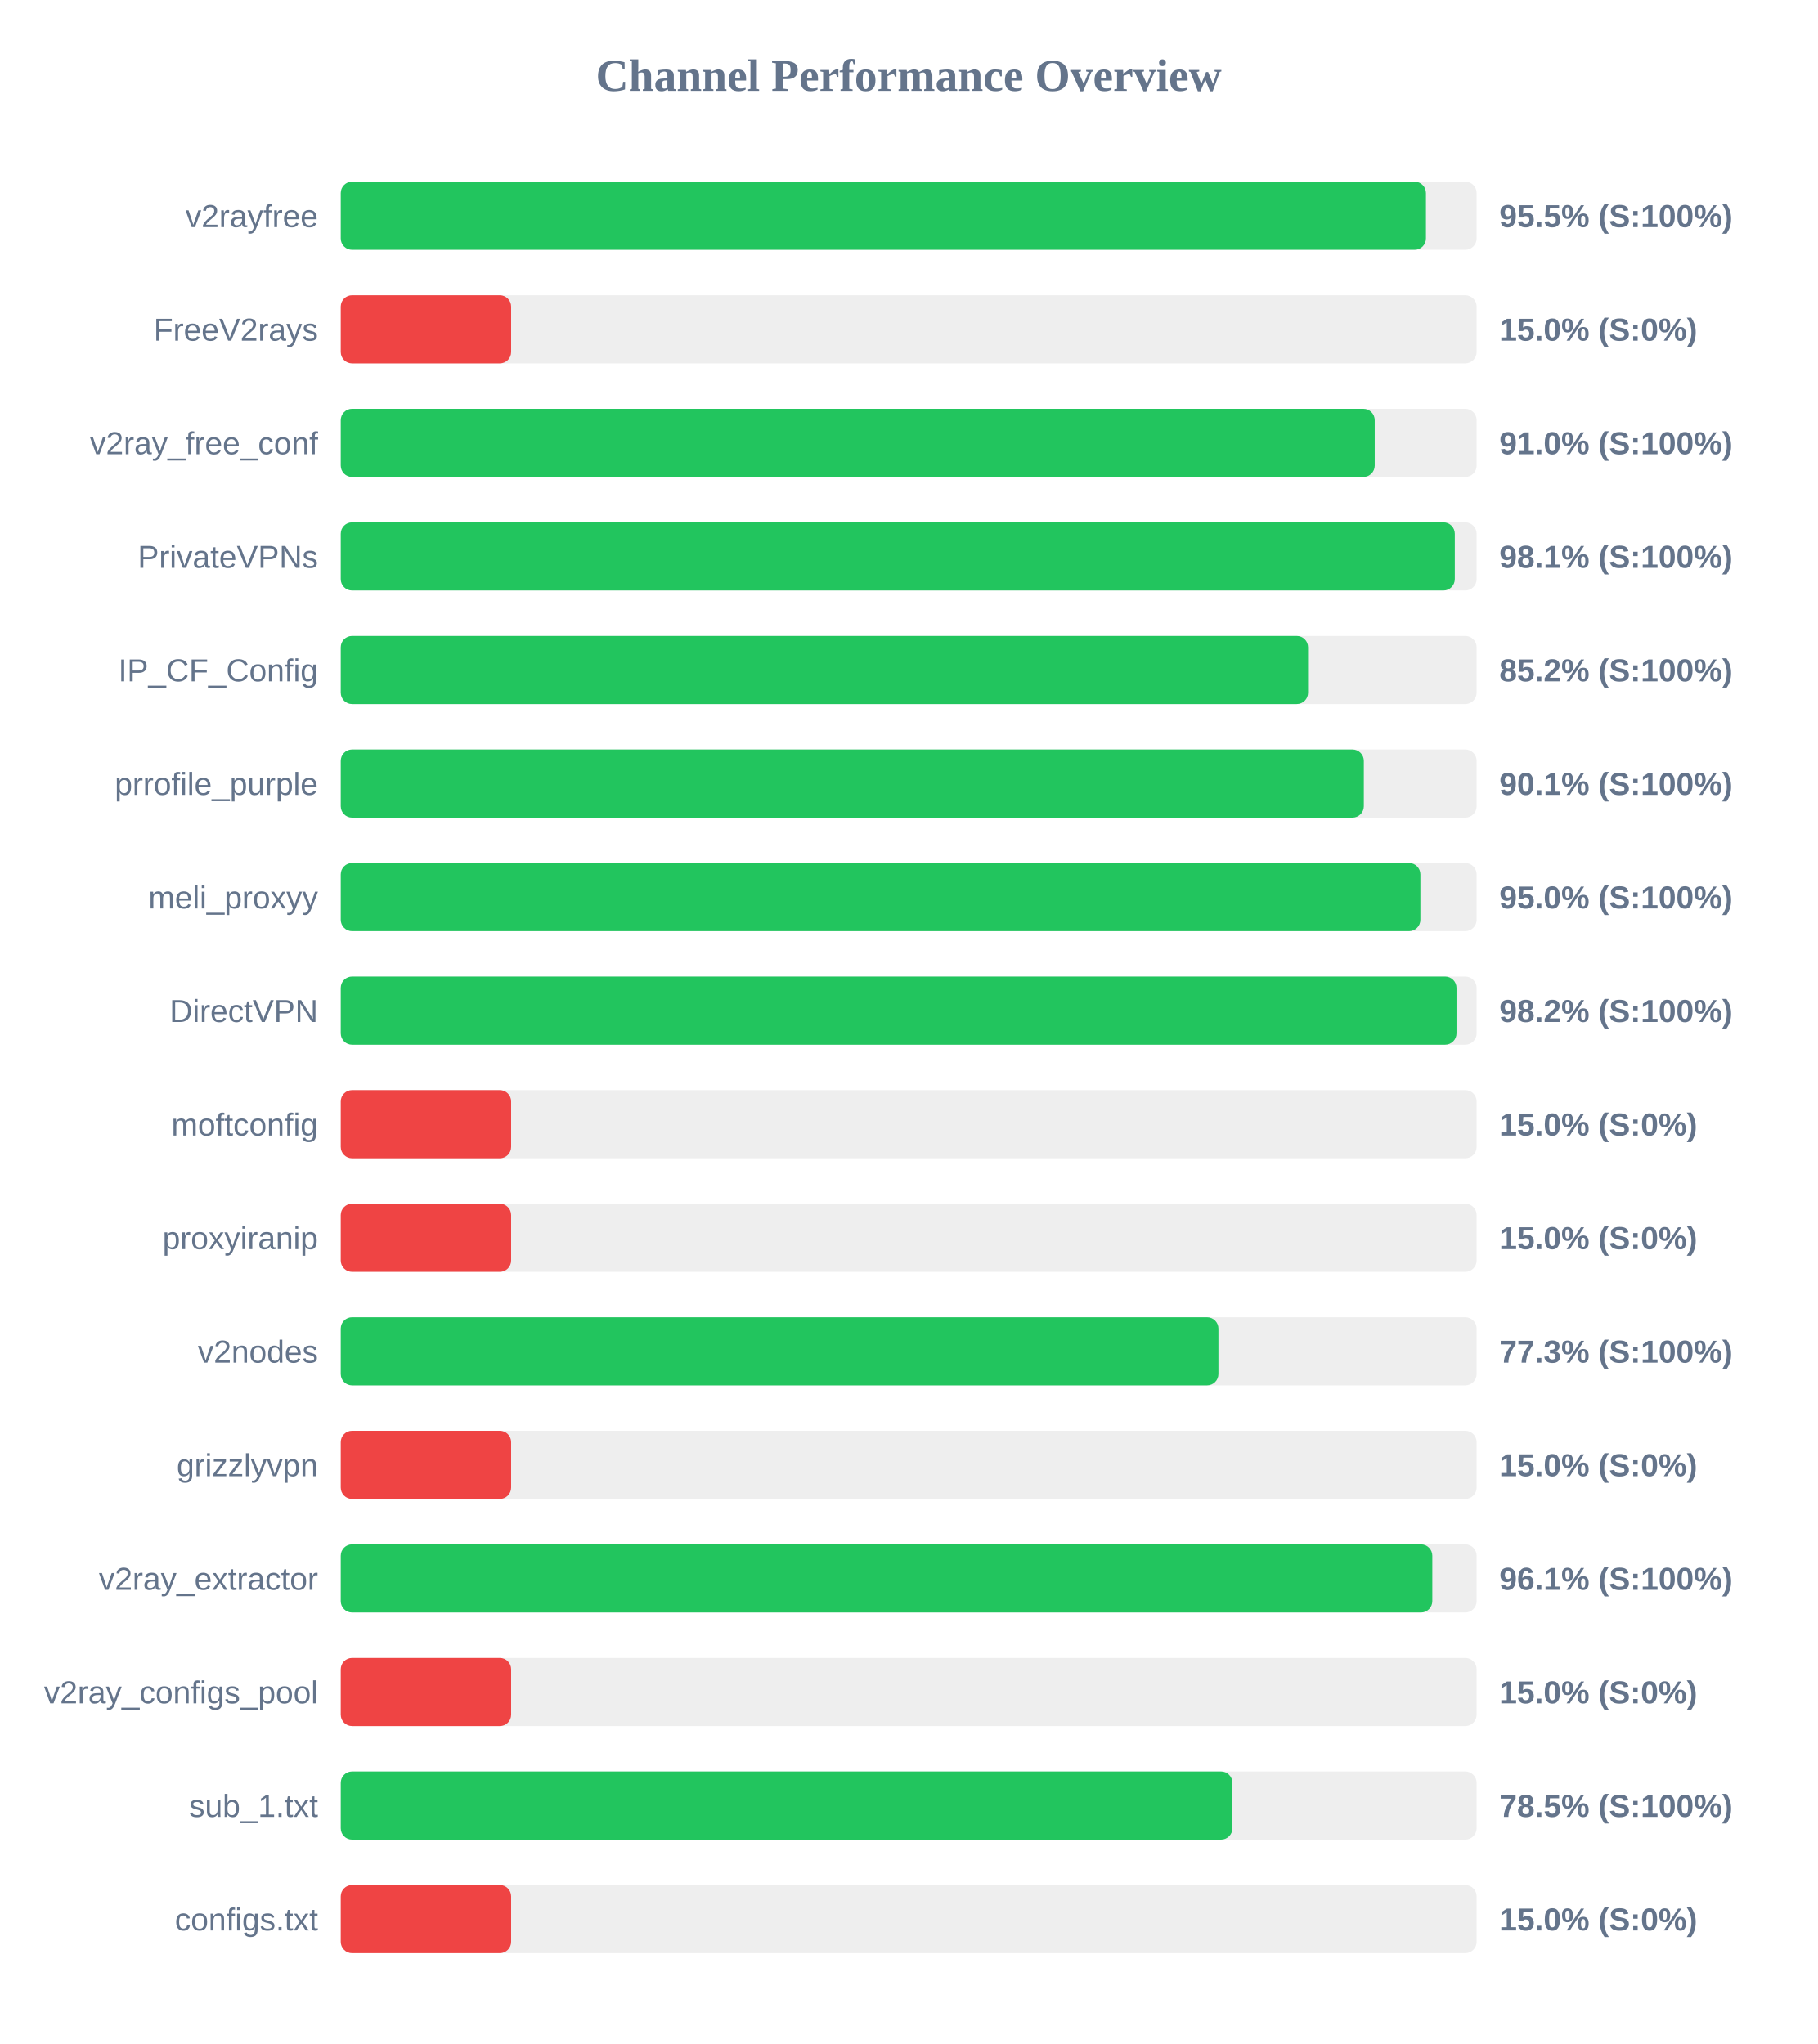
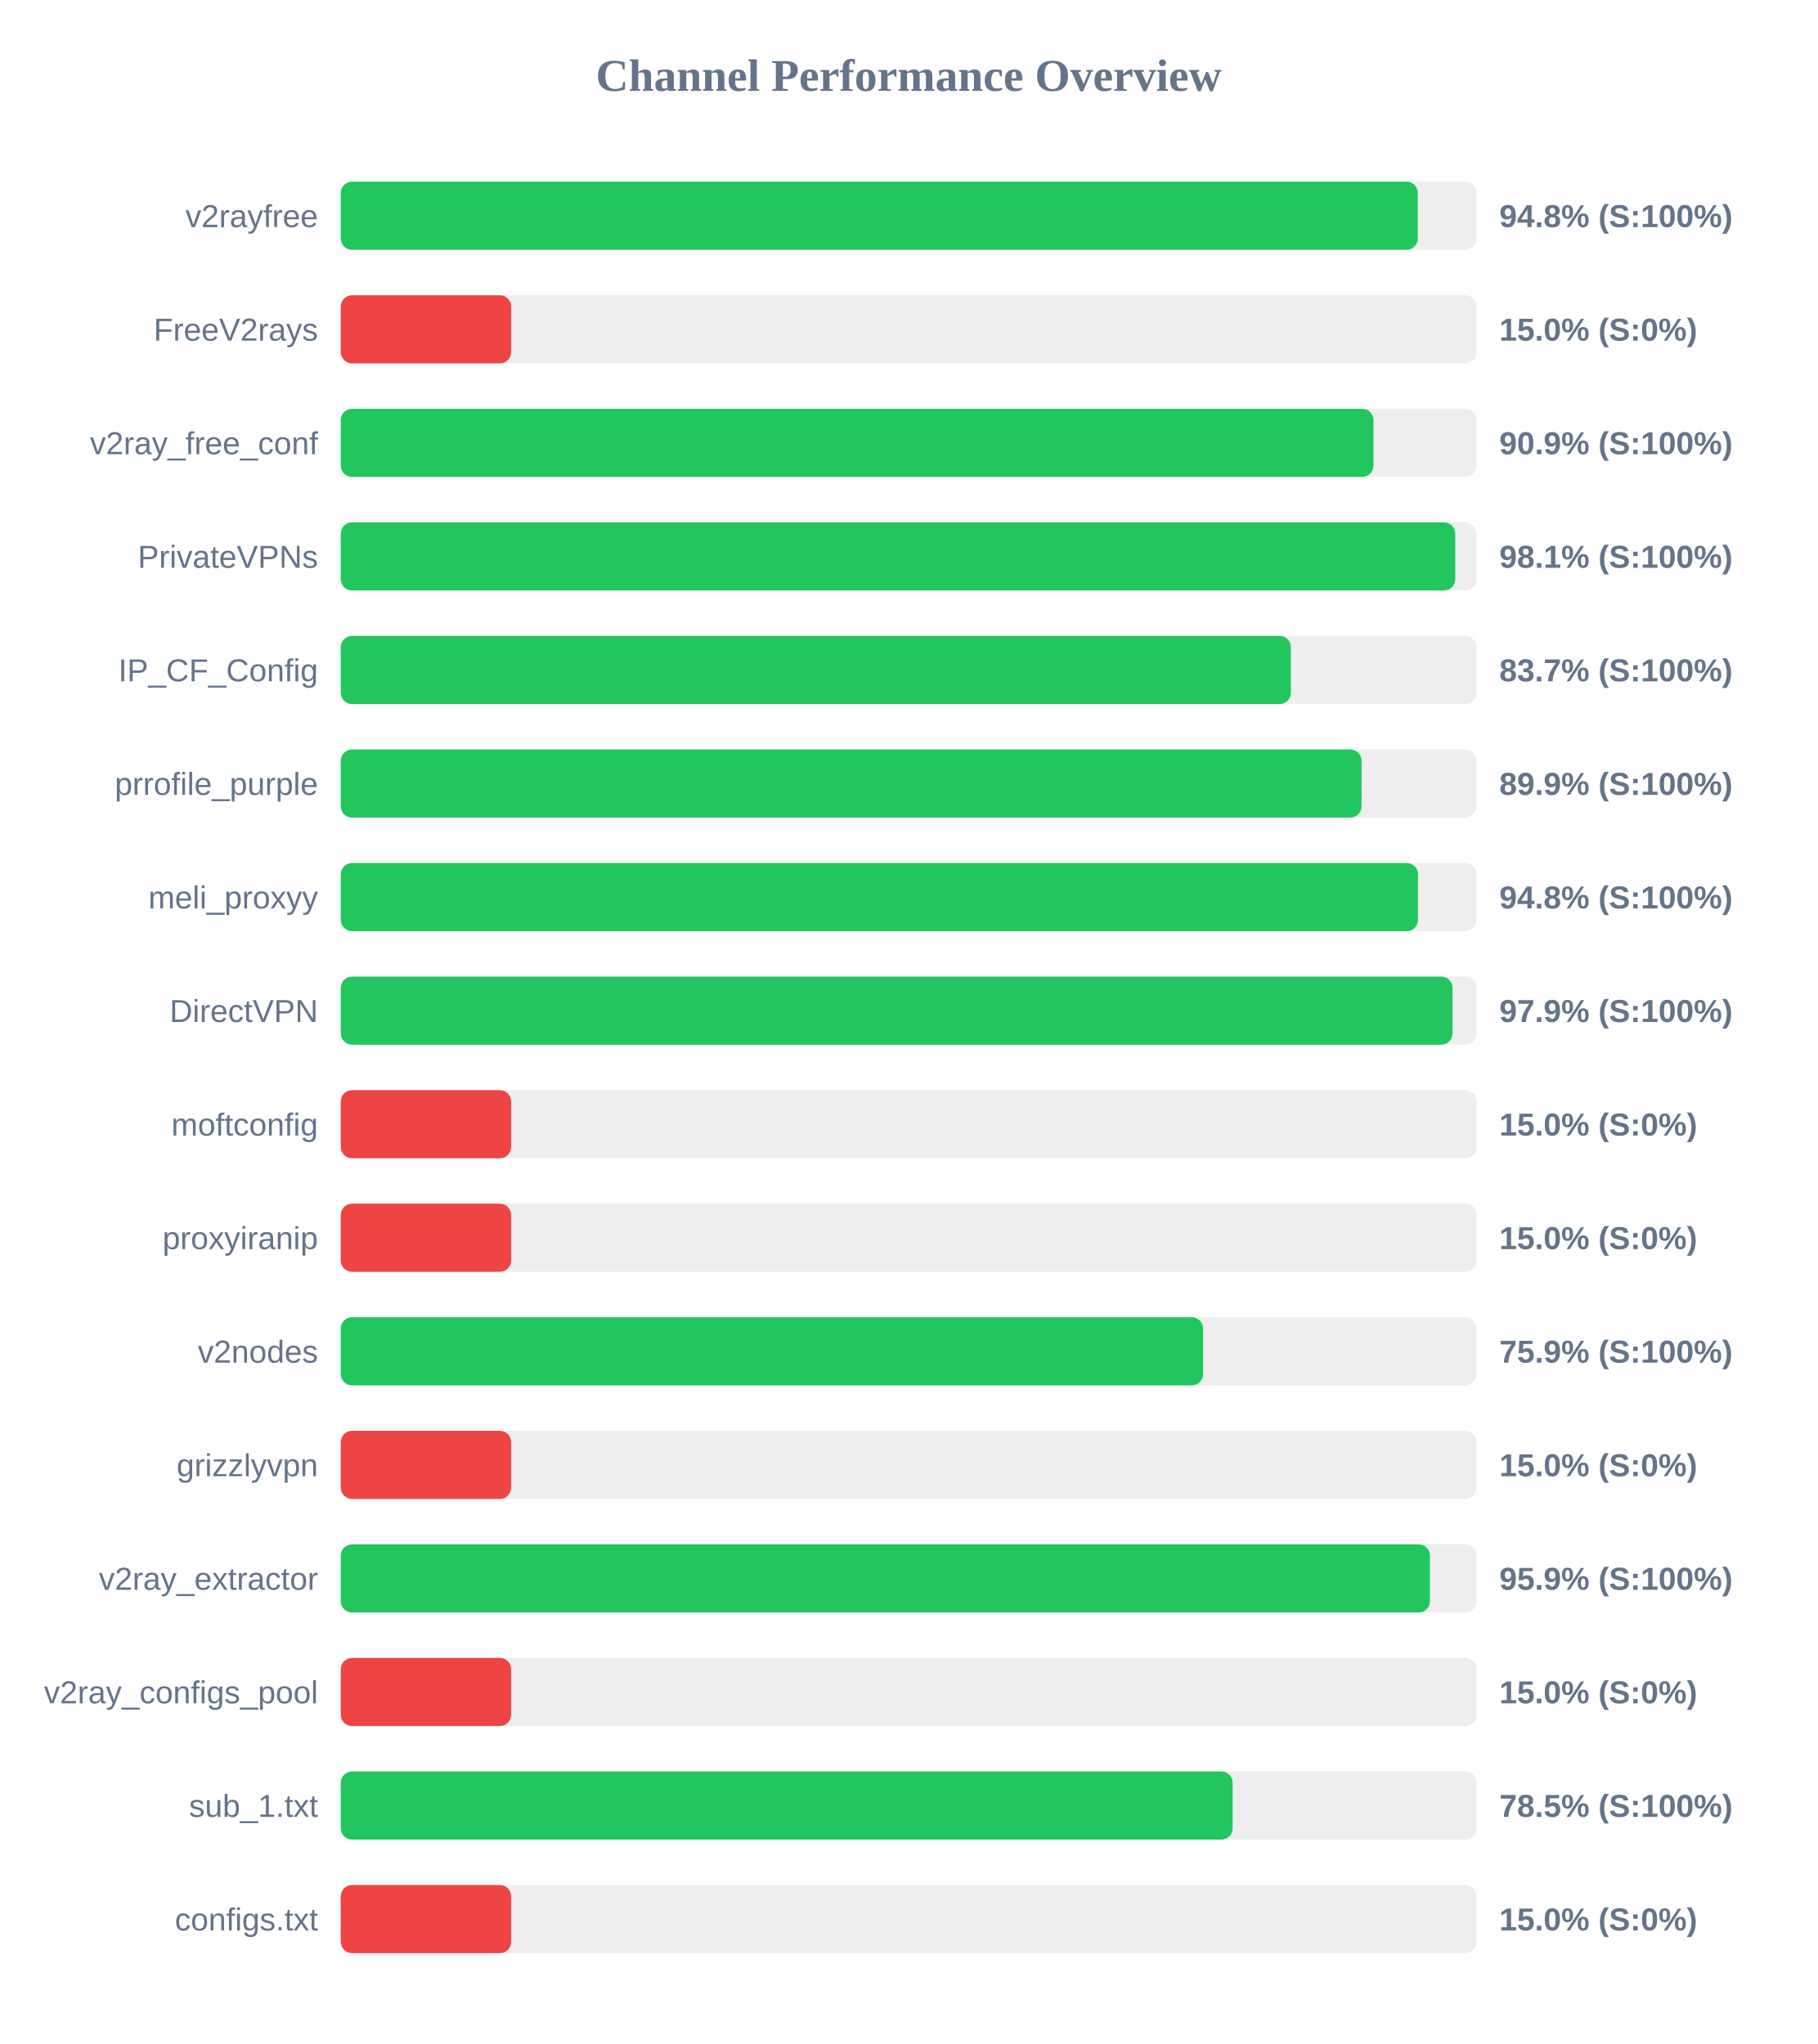
<svg xmlns="http://www.w3.org/2000/svg" width="800" height="900" version="1.1">
  <style>
        .row { font: 14px Arial; fill: #64748b; }
        .score { font: bold 14px Arial; fill: #64748b; }
    </style>
  <text x="400" y="40" text-anchor="middle" font-size="20px" font-weight="bold" fill="#64748b">Channel Performance Overview</text>
  <rect x="150" y="80" width="500" height="30" fill="#eee" rx="5" />
-   <rect x="150" y="80" width="477.7" height="30" fill="#22c55e" rx="5" />
+   <rect x="150" y="80" width="474.1" height="30" fill="#22c55e" rx="5" />
  <text x="140" y="100" text-anchor="end" class="row">v2rayfree</text>
-   <text x="660" y="100" text-anchor="start" class="score">95.5% (S:100%)</text>
+   <text x="660" y="100" text-anchor="start" class="score">94.8% (S:100%)</text>
  <rect x="150" y="130" width="500" height="30" fill="#eee" rx="5" />
  <rect x="150" y="130" width="75.0" height="30" fill="#ef4444" rx="5" />
  <text x="140" y="150" text-anchor="end" class="row">FreeV2rays</text>
  <text x="660" y="150" text-anchor="start" class="score">15.0% (S:0%)</text>
  <rect x="150" y="180" width="500" height="30" fill="#eee" rx="5" />
-   <rect x="150" y="180" width="455.15" height="30" fill="#22c55e" rx="5" />
+   <rect x="150" y="180" width="454.6" height="30" fill="#22c55e" rx="5" />
  <text x="140" y="200" text-anchor="end" class="row">v2ray_free_conf</text>
-   <text x="660" y="200" text-anchor="start" class="score">91.0% (S:100%)</text>
+   <text x="660" y="200" text-anchor="start" class="score">90.9% (S:100%)</text>
  <rect x="150" y="230" width="500" height="30" fill="#eee" rx="5" />
-   <rect x="150" y="230" width="490.4" height="30" fill="#22c55e" rx="5" />
+   <rect x="150" y="230" width="490.6" height="30" fill="#22c55e" rx="5" />
  <text x="140" y="250" text-anchor="end" class="row">PrivateVPNs</text>
  <text x="660" y="250" text-anchor="start" class="score">98.1% (S:100%)</text>
  <rect x="150" y="280" width="500" height="30" fill="#eee" rx="5" />
-   <rect x="150" y="280" width="425.8" height="30" fill="#22c55e" rx="5" />
+   <rect x="150" y="280" width="418.25" height="30" fill="#22c55e" rx="5" />
  <text x="140" y="300" text-anchor="end" class="row">IP_CF_Config</text>
-   <text x="660" y="300" text-anchor="start" class="score">85.2% (S:100%)</text>
+   <text x="660" y="300" text-anchor="start" class="score">83.7% (S:100%)</text>
  <rect x="150" y="330" width="500" height="30" fill="#eee" rx="5" />
-   <rect x="150" y="330" width="450.35" height="30" fill="#22c55e" rx="5" />
+   <rect x="150" y="330" width="449.35" height="30" fill="#22c55e" rx="5" />
  <text x="140" y="350" text-anchor="end" class="row">prrofile_purple</text>
-   <text x="660" y="350" text-anchor="start" class="score">90.1% (S:100%)</text>
+   <text x="660" y="350" text-anchor="start" class="score">89.9% (S:100%)</text>
  <rect x="150" y="380" width="500" height="30" fill="#eee" rx="5" />
-   <rect x="150" y="380" width="475.25" height="30" fill="#22c55e" rx="5" />
+   <rect x="150" y="380" width="474.2" height="30" fill="#22c55e" rx="5" />
  <text x="140" y="400" text-anchor="end" class="row">meli_proxyy</text>
-   <text x="660" y="400" text-anchor="start" class="score">95.0% (S:100%)</text>
+   <text x="660" y="400" text-anchor="start" class="score">94.8% (S:100%)</text>
  <rect x="150" y="430" width="500" height="30" fill="#eee" rx="5" />
-   <rect x="150" y="430" width="491.15" height="30" fill="#22c55e" rx="5" />
+   <rect x="150" y="430" width="489.4" height="30" fill="#22c55e" rx="5" />
  <text x="140" y="450" text-anchor="end" class="row">DirectVPN</text>
-   <text x="660" y="450" text-anchor="start" class="score">98.2% (S:100%)</text>
+   <text x="660" y="450" text-anchor="start" class="score">97.9% (S:100%)</text>
  <rect x="150" y="480" width="500" height="30" fill="#eee" rx="5" />
  <rect x="150" y="480" width="75.0" height="30" fill="#ef4444" rx="5" />
  <text x="140" y="500" text-anchor="end" class="row">moftconfig</text>
  <text x="660" y="500" text-anchor="start" class="score">15.0% (S:0%)</text>
  <rect x="150" y="530" width="500" height="30" fill="#eee" rx="5" />
  <rect x="150" y="530" width="75.0" height="30" fill="#ef4444" rx="5" />
  <text x="140" y="550" text-anchor="end" class="row">proxyiranip</text>
  <text x="660" y="550" text-anchor="start" class="score">15.0% (S:0%)</text>
  <rect x="150" y="580" width="500" height="30" fill="#eee" rx="5" />
-   <rect x="150" y="580" width="386.35" height="30" fill="#22c55e" rx="5" />
+   <rect x="150" y="580" width="379.6" height="30" fill="#22c55e" rx="5" />
  <text x="140" y="600" text-anchor="end" class="row">v2nodes</text>
-   <text x="660" y="600" text-anchor="start" class="score">77.3% (S:100%)</text>
+   <text x="660" y="600" text-anchor="start" class="score">75.9% (S:100%)</text>
  <rect x="150" y="630" width="500" height="30" fill="#eee" rx="5" />
  <rect x="150" y="630" width="75.0" height="30" fill="#ef4444" rx="5" />
  <text x="140" y="650" text-anchor="end" class="row">grizzlyvpn</text>
  <text x="660" y="650" text-anchor="start" class="score">15.0% (S:0%)</text>
  <rect x="150" y="680" width="500" height="30" fill="#eee" rx="5" />
-   <rect x="150" y="680" width="480.5" height="30" fill="#22c55e" rx="5" />
+   <rect x="150" y="680" width="479.45" height="30" fill="#22c55e" rx="5" />
  <text x="140" y="700" text-anchor="end" class="row">v2ray_extractor</text>
-   <text x="660" y="700" text-anchor="start" class="score">96.1% (S:100%)</text>
+   <text x="660" y="700" text-anchor="start" class="score">95.9% (S:100%)</text>
  <rect x="150" y="730" width="500" height="30" fill="#eee" rx="5" />
  <rect x="150" y="730" width="75.0" height="30" fill="#ef4444" rx="5" />
  <text x="140" y="750" text-anchor="end" class="row">v2ray_configs_pool</text>
  <text x="660" y="750" text-anchor="start" class="score">15.0% (S:0%)</text>
  <rect x="150" y="780" width="500" height="30" fill="#eee" rx="5" />
-   <rect x="150" y="780" width="392.5" height="30" fill="#22c55e" rx="5" />
+   <rect x="150" y="780" width="392.6" height="30" fill="#22c55e" rx="5" />
  <text x="140" y="800" text-anchor="end" class="row">sub_1.txt</text>
  <text x="660" y="800" text-anchor="start" class="score">78.5% (S:100%)</text>
  <rect x="150" y="830" width="500" height="30" fill="#eee" rx="5" />
  <rect x="150" y="830" width="75.0" height="30" fill="#ef4444" rx="5" />
  <text x="140" y="850" text-anchor="end" class="row">configs.txt</text>
  <text x="660" y="850" text-anchor="start" class="score">15.0% (S:0%)</text>
</svg>
